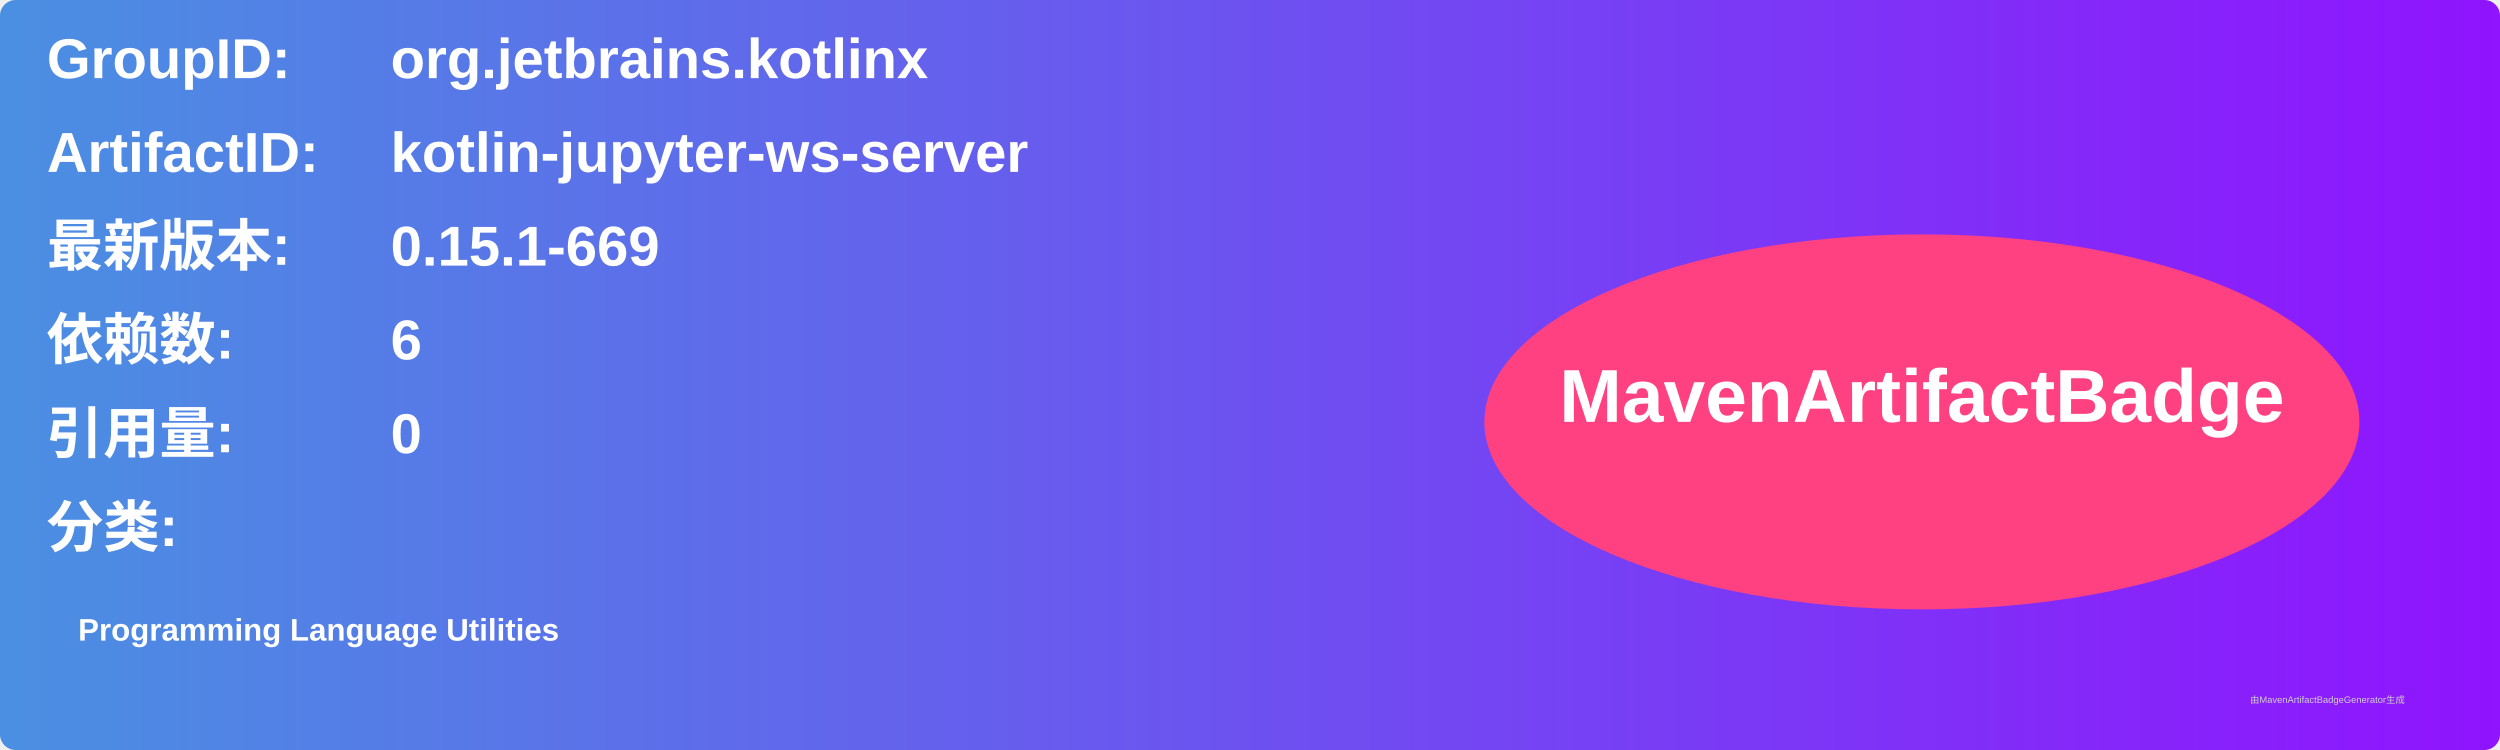
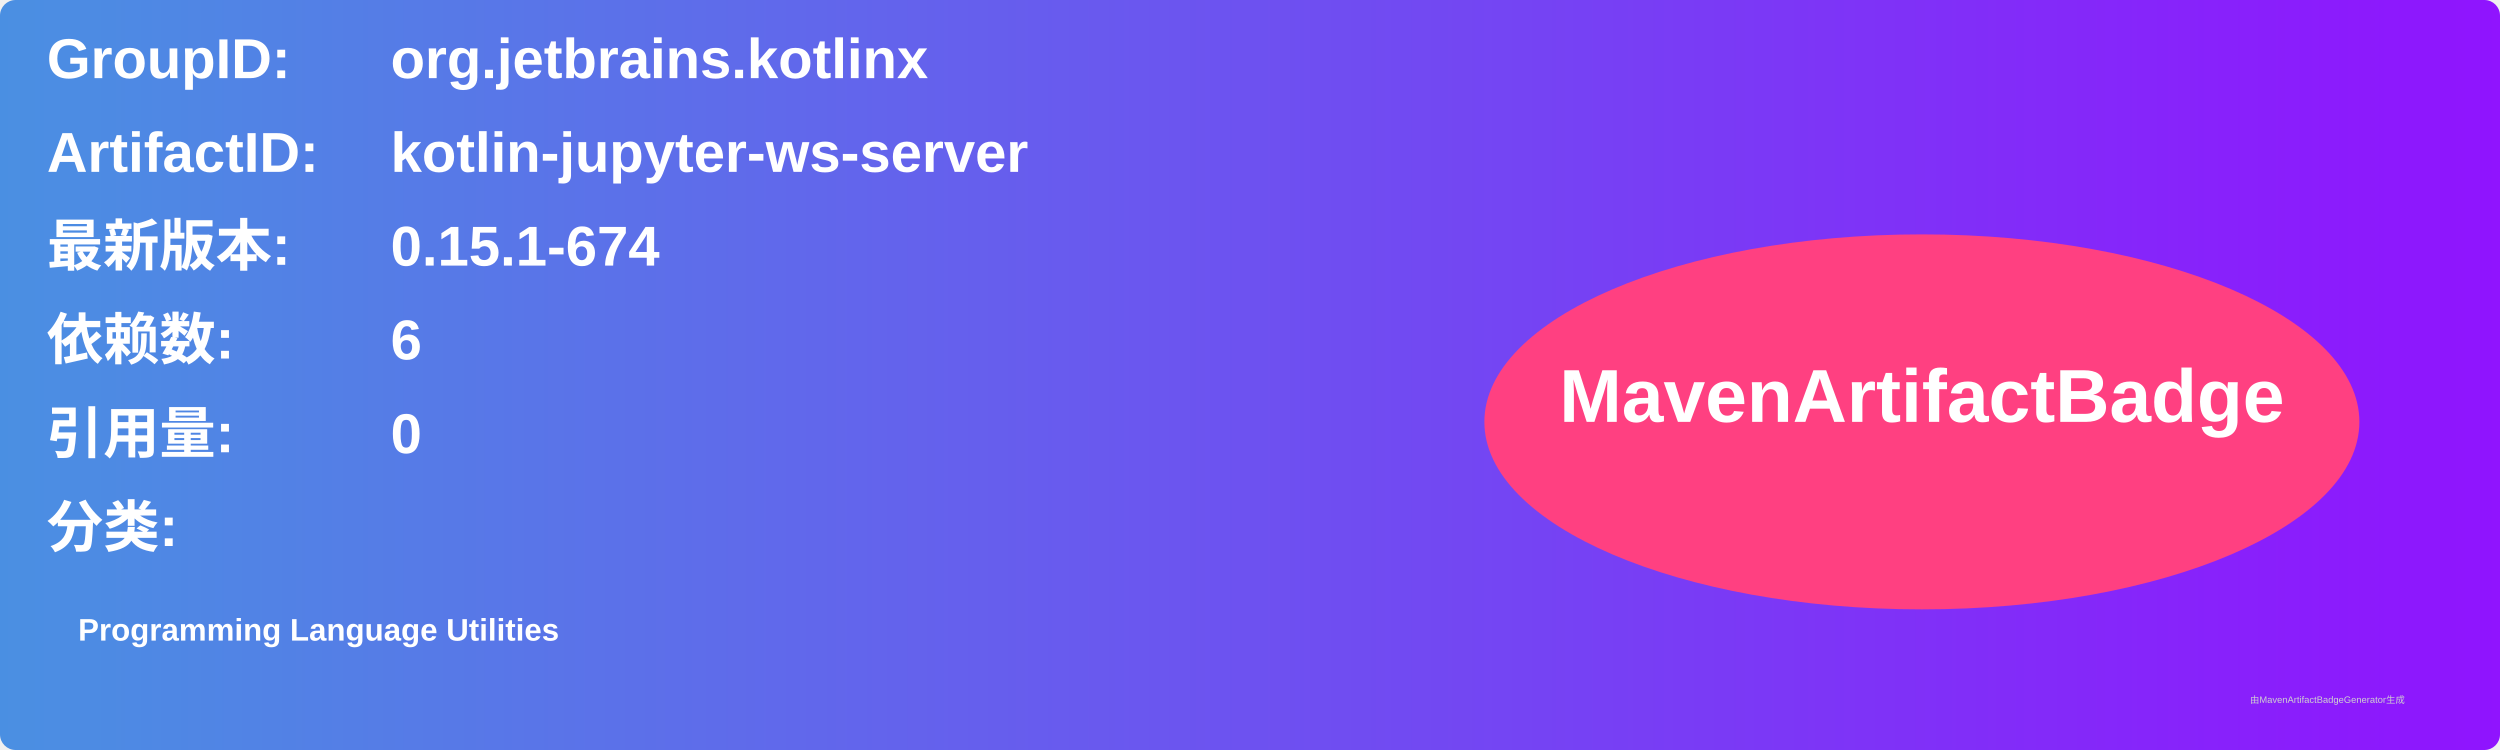
<svg xmlns="http://www.w3.org/2000/svg" width="800" height="240" viewBox="0 0 800 240">
  <linearGradient id="grad" x1="0%" y1="0%" x2="100%" y2="0%">
    <stop offset="0%" stop-color="#4a90e2" />
    <stop offset="100%" stop-color="#9013fe" />
  </linearGradient>
  <rect width="100%" height="100%" rx="5" ry="5" fill="url(#grad)" />
  <g transform="translate(15, 15)">
    <text x="0" y="10" font-family="Arial" font-size="18" fill="white" font-weight="bold" width="260">GroupID:</text>
    <text x="110" y="10" font-family="Arial" font-size="18" fill="white" font-weight="bold" width="460">org.jetbrains.kotlinx</text>
    <text x="0" y="40" font-family="Arial" font-size="18" fill="white" font-weight="bold" width="260">ArtifactID:</text>
    <text x="110" y="40" font-family="Arial" font-size="18" fill="white" font-weight="bold" width="460">kotlin-jupyter-ws-server</text>
    <text x="0" y="70" font-family="Arial" font-size="18" fill="white" font-weight="bold">最新版本:</text>
    <text x="110" y="70" font-family="Arial" font-size="18" fill="white" font-weight="bold">
-       <tspan font-weight="bold">0.15.1-669</tspan>
+       <tspan font-weight="bold">0.15.1-674</tspan>
    </text>
    <text x="0" y="100" font-family="Arial" font-size="18" fill="white" font-weight="bold">依赖数: </text>
    <text x="110" y="100" font-family="Arial" font-size="18" fill="white">
      <tspan font-weight="bold">6</tspan>
    </text>
    <text x="0" y="130" font-family="Arial" font-size="18" fill="white" font-weight="bold">引用量: </text>
    <text x="110" y="130" font-family="Arial" font-size="18" fill="white">
      <tspan font-weight="bold">0</tspan>
    </text>
    <text x="0" y="160" font-family="Arial" font-size="18" fill="white" font-weight="bold">分类:</text>
    <text x="10" y="190" font-family="Arial" font-size="10" fill="white">
      <tspan font-weight="bold">Programming Language Utilities</tspan>
    </text>
    <ellipse cx="600" cy="120" rx="140" ry="60" fill="#ff4081" />
    <text x="600" y="120" text-anchor="middle" font-family="Arial" font-size="24" fill="white" font-weight="bold">MavenArtifactBadge</text>
  </g>
  <text x="720" y="225" font-family="Arial" font-size="3" fill="#d0d0d0">由MavenArtifactBadgeGenerator生成</text>
</svg>
